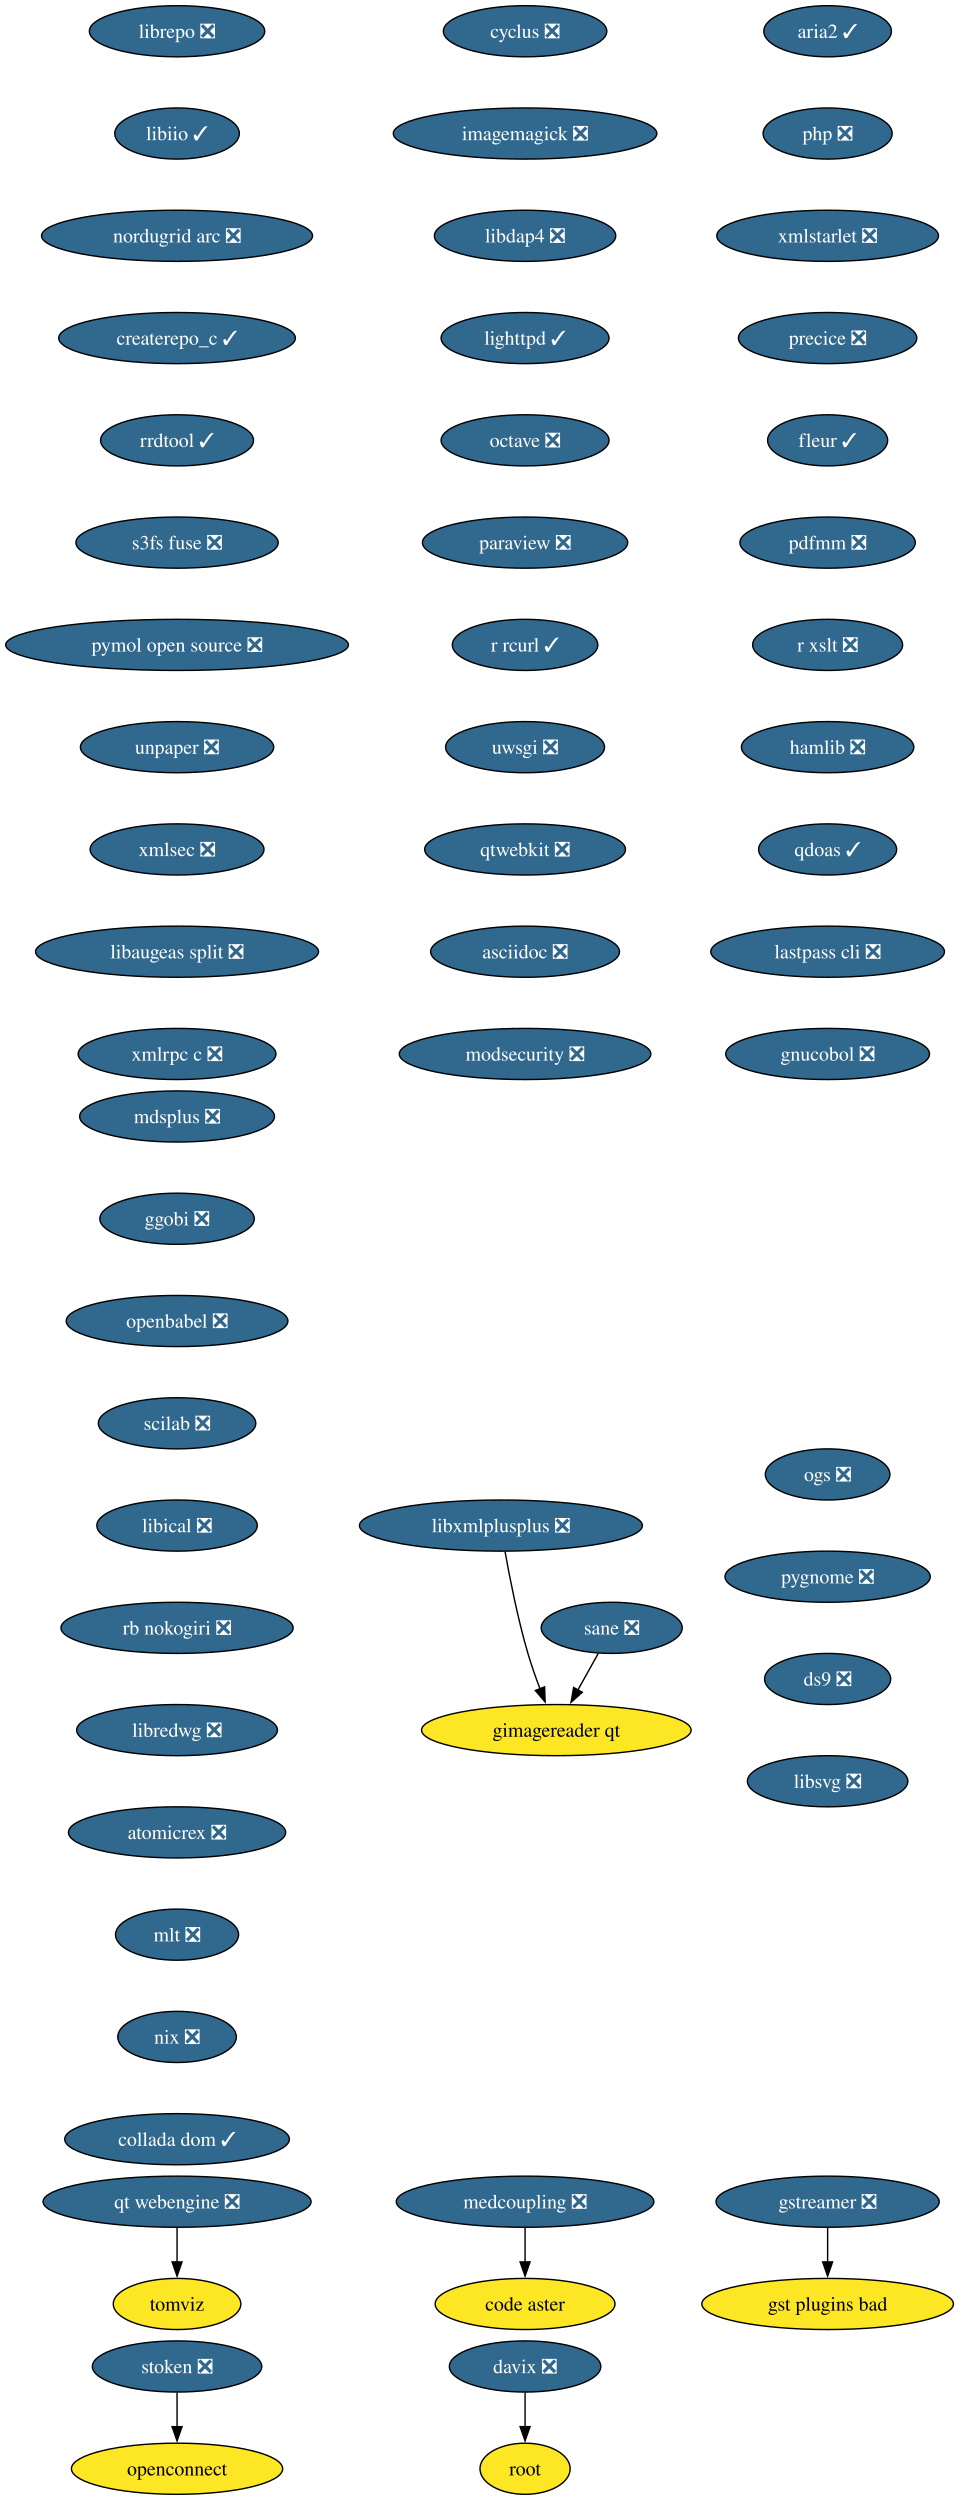
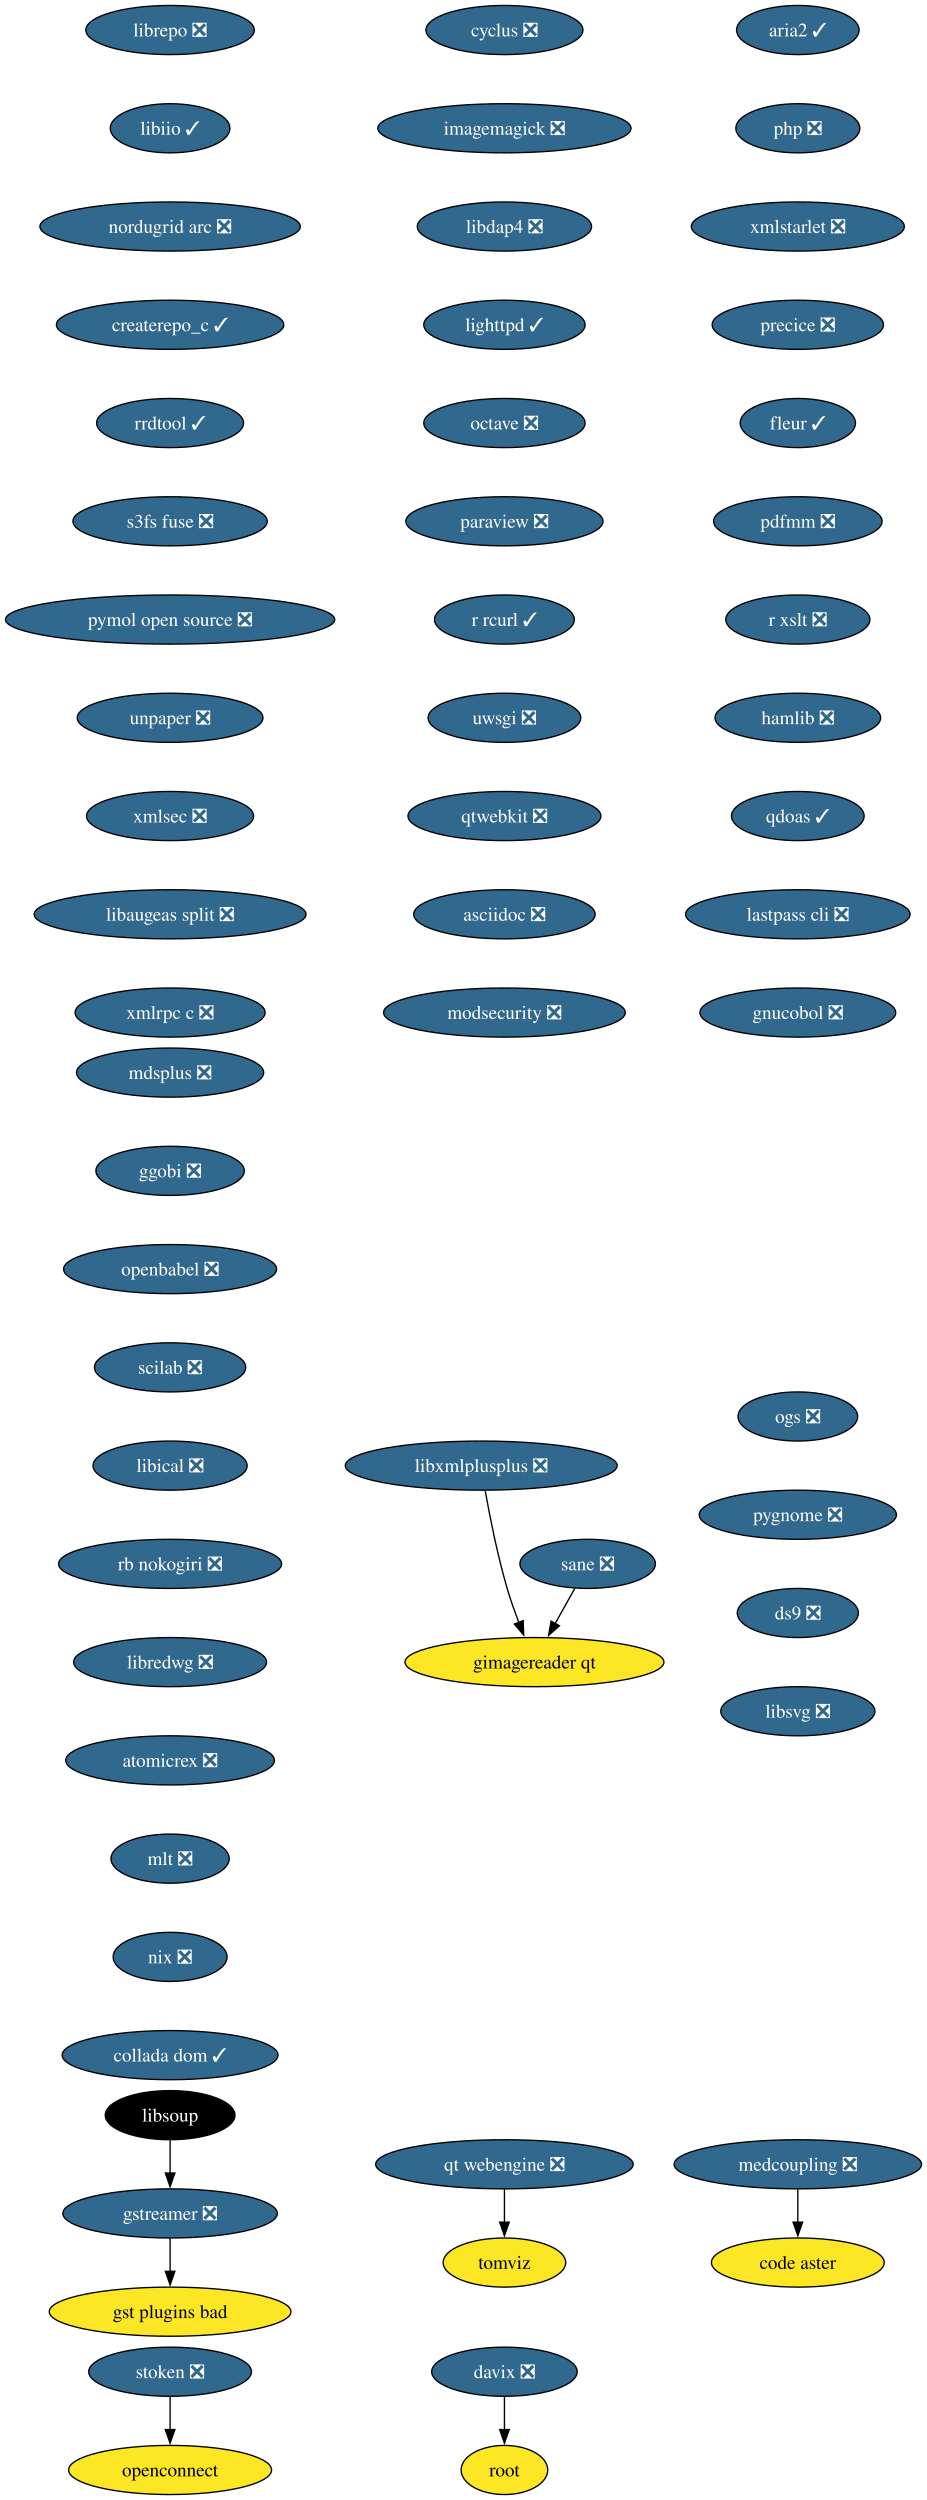
- <svg xmlns="http://www.w3.org/2000/svg" xmlns:xlink="http://www.w3.org/1999/xlink" width="675pt" height="1760pt" viewBox="0.00 0.00 675.00 1760.00">
-   <g id="graph0" class="graph" transform="scale(1 1) rotate(0) translate(4 1756)">
-     <polygon fill="white" stroke="none" points="-4,4 -4,-1756 671.22,-1756 671.22,4 -4,4" />
+ <svg xmlns="http://www.w3.org/2000/svg" xmlns:xlink="http://www.w3.org/1999/xlink" width="679pt" height="1832pt" viewBox="0.00 0.00 679.00 1832.00">
+   <g id="graph0" class="graph" transform="scale(1 1) rotate(0) translate(4 1828)">
+     <polygon fill="white" stroke="none" points="-4,4 -4,-1828 675.32,-1828 675.32,4 -4,4" />
    <g id="node1" class="node">
      <g id="a_node1">
        <a xlink:href="https://github.com/conda-forge/cyclus-feedstock/pull/109" xlink:title="cyclus ❎">
-           <ellipse fill="#31688e" stroke="black" cx="365.65" cy="-1734" rx="57.52" ry="18" />
-           <text xml:space="preserve" text-anchor="middle" x="365.65" y="-1729.33" font-family="Times,serif" font-size="14.00" fill="white">cyclus ❎</text>
+           <ellipse fill="#31688e" stroke="black" cx="365.65" cy="-1806" rx="57.52" ry="18" />
+           <text xml:space="preserve" text-anchor="middle" x="365.65" y="-1801.33" font-family="Times,serif" font-size="14.00" fill="white">cyclus ❎</text>
        </a>
      </g>
    </g>
    <g id="node2" class="node">
      <g id="a_node2">
        <a xlink:href="https://github.com/conda-forge/imagemagick-feedstock/pull/351" xlink:title="imagemagick ❎">
-           <ellipse fill="#31688e" stroke="black" cx="365.65" cy="-1662" rx="92.77" ry="18" />
-           <text xml:space="preserve" text-anchor="middle" x="365.65" y="-1657.33" font-family="Times,serif" font-size="14.00" fill="white">imagemagick ❎</text>
+           <ellipse fill="#31688e" stroke="black" cx="365.65" cy="-1734" rx="92.77" ry="18" />
+           <text xml:space="preserve" text-anchor="middle" x="365.65" y="-1729.33" font-family="Times,serif" font-size="14.00" fill="white">imagemagick ❎</text>
        </a>
      </g>
    </g>
    <g id="node5" class="node">
      <g id="a_node5">
        <a xlink:href="https://github.com/conda-forge/libdap4-feedstock/pull/47" xlink:title="libdap4 ❎">
-           <ellipse fill="#31688e" stroke="black" cx="365.65" cy="-1590" rx="63.84" ry="18" />
-           <text xml:space="preserve" text-anchor="middle" x="365.65" y="-1585.33" font-family="Times,serif" font-size="14.00" fill="white">libdap4 ❎</text>
+           <ellipse fill="#31688e" stroke="black" cx="365.65" cy="-1662" rx="63.84" ry="18" />
+           <text xml:space="preserve" text-anchor="middle" x="365.65" y="-1657.33" font-family="Times,serif" font-size="14.00" fill="white">libdap4 ❎</text>
        </a>
      </g>
    </g>
    <g id="node3" class="node">
      <g id="a_node3">
        <a xlink:href="https://github.com/conda-forge/gstreamer-feedstock/pull/160" xlink:title="gstreamer ❎">
-           <ellipse fill="#31688e" stroke="black" cx="578.65" cy="-206" rx="78.57" ry="18" />
-           <text xml:space="preserve" text-anchor="middle" x="578.65" y="-201.33" font-family="Times,serif" font-size="14.00" fill="white">gstreamer ❎</text>
+           <ellipse fill="#31688e" stroke="black" cx="120.65" cy="-206" rx="78.57" ry="18" />
+           <text xml:space="preserve" text-anchor="middle" x="120.65" y="-201.33" font-family="Times,serif" font-size="14.00" fill="white">gstreamer ❎</text>
        </a>
      </g>
    </g>
    <g id="node4" class="node">
      <g id="a_node4">
        <a xlink:href="https://github.com/conda-forge/gst-plugins-bad-feedstock" xlink:title="gst plugins bad">
-           <ellipse fill="#fde725" stroke="black" cx="578.65" cy="-134" rx="88.56" ry="18" />
-           <text xml:space="preserve" text-anchor="middle" x="578.65" y="-129.32" font-family="Times,serif" font-size="14.00">gst plugins bad</text>
+           <ellipse fill="#fde725" stroke="black" cx="120.65" cy="-134" rx="88.56" ry="18" />
+           <text xml:space="preserve" text-anchor="middle" x="120.65" y="-129.32" font-family="Times,serif" font-size="14.00">gst plugins bad</text>
        </a>
      </g>
    </g>
    <g id="edge2" class="edge">
-       <path fill="none" stroke="black" d="M578.65,-187.7C578.65,-180.41 578.65,-171.73 578.65,-163.54" />
-       <polygon fill="black" stroke="black" points="582.15,-163.62 578.65,-153.62 575.15,-163.62 582.15,-163.62" />
+       <path fill="none" stroke="black" d="M120.65,-187.7C120.65,-180.41 120.65,-171.73 120.65,-163.54" />
+       <polygon fill="black" stroke="black" points="124.15,-163.62 120.65,-153.62 117.15,-163.62 124.15,-163.62" />
    </g>
    <g id="node6" class="node">
      <g id="a_node6">
        <a xlink:href="https://github.com/conda-forge/lighttpd-feedstock/pull/47" xlink:title="lighttpd ✓">
-           <ellipse fill="#31688e" stroke="black" cx="365.65" cy="-1518" rx="59.1" ry="18" />
-           <text xml:space="preserve" text-anchor="middle" x="365.65" y="-1513.33" font-family="Times,serif" font-size="14.00" fill="white">lighttpd ✓</text>
+           <ellipse fill="#31688e" stroke="black" cx="365.65" cy="-1590" rx="59.1" ry="18" />
+           <text xml:space="preserve" text-anchor="middle" x="365.65" y="-1585.33" font-family="Times,serif" font-size="14.00" fill="white">lighttpd ✓</text>
        </a>
      </g>
    </g>
    <g id="node7" class="node">
      <g id="a_node7">
        <a xlink:href="https://github.com/conda-forge/octave-feedstock/pull/145" xlink:title="octave ❎">
-           <ellipse fill="#31688e" stroke="black" cx="365.65" cy="-1446" rx="59.1" ry="18" />
-           <text xml:space="preserve" text-anchor="middle" x="365.65" y="-1441.33" font-family="Times,serif" font-size="14.00" fill="white">octave ❎</text>
+           <ellipse fill="#31688e" stroke="black" cx="365.65" cy="-1518" rx="59.1" ry="18" />
+           <text xml:space="preserve" text-anchor="middle" x="365.65" y="-1513.33" font-family="Times,serif" font-size="14.00" fill="white">octave ❎</text>
        </a>
      </g>
    </g>
    <g id="node8" class="node">
      <g id="a_node8">
        <a xlink:href="https://github.com/conda-forge/paraview-feedstock/pull/306" xlink:title="paraview ❎">
-           <ellipse fill="#31688e" stroke="black" cx="365.65" cy="-1374" rx="72.25" ry="18" />
-           <text xml:space="preserve" text-anchor="middle" x="365.65" y="-1369.33" font-family="Times,serif" font-size="14.00" fill="white">paraview ❎</text>
+           <ellipse fill="#31688e" stroke="black" cx="365.65" cy="-1446" rx="72.25" ry="18" />
+           <text xml:space="preserve" text-anchor="middle" x="365.65" y="-1441.33" font-family="Times,serif" font-size="14.00" fill="white">paraview ❎</text>
        </a>
      </g>
    </g>
    <g id="node9" class="node">
      <g id="a_node9">
        <a xlink:href="https://github.com/conda-forge/r-rcurl-feedstock/pull/36" xlink:title="r rcurl ✓">
-           <ellipse fill="#31688e" stroke="black" cx="365.65" cy="-1302" rx="51.21" ry="18" />
-           <text xml:space="preserve" text-anchor="middle" x="365.65" y="-1297.33" font-family="Times,serif" font-size="14.00" fill="white">r rcurl ✓</text>
+           <ellipse fill="#31688e" stroke="black" cx="365.65" cy="-1374" rx="51.21" ry="18" />
+           <text xml:space="preserve" text-anchor="middle" x="365.65" y="-1369.33" font-family="Times,serif" font-size="14.00" fill="white">r rcurl ✓</text>
        </a>
      </g>
    </g>
    <g id="node10" class="node">
      <g id="a_node10">
        <a xlink:href="https://github.com/conda-forge/uwsgi-feedstock/pull/101" xlink:title="uwsgi ❎">
-           <ellipse fill="#31688e" stroke="black" cx="365.65" cy="-1230" rx="55.94" ry="18" />
-           <text xml:space="preserve" text-anchor="middle" x="365.65" y="-1225.33" font-family="Times,serif" font-size="14.00" fill="white">uwsgi ❎</text>
+           <ellipse fill="#31688e" stroke="black" cx="365.65" cy="-1302" rx="55.94" ry="18" />
+           <text xml:space="preserve" text-anchor="middle" x="365.65" y="-1297.33" font-family="Times,serif" font-size="14.00" fill="white">uwsgi ❎</text>
        </a>
      </g>
    </g>
    <g id="node11" class="node">
      <g id="a_node11">
        <a xlink:href="https://github.com/conda-forge/qtwebkit-feedstock/pull/40" xlink:title="qtwebkit ❎">
-           <ellipse fill="#31688e" stroke="black" cx="365.65" cy="-1158" rx="70.68" ry="18" />
-           <text xml:space="preserve" text-anchor="middle" x="365.65" y="-1153.33" font-family="Times,serif" font-size="14.00" fill="white">qtwebkit ❎</text>
+           <ellipse fill="#31688e" stroke="black" cx="365.65" cy="-1230" rx="70.68" ry="18" />
+           <text xml:space="preserve" text-anchor="middle" x="365.65" y="-1225.33" font-family="Times,serif" font-size="14.00" fill="white">qtwebkit ❎</text>
        </a>
      </g>
    </g>
    <g id="node12" class="node">
      <g id="a_node12">
        <a xlink:href="https://github.com/conda-forge/asciidoc-feedstock/pull/27" xlink:title="asciidoc ❎">
-           <ellipse fill="#31688e" stroke="black" cx="365.65" cy="-1086" rx="66.47" ry="18" />
-           <text xml:space="preserve" text-anchor="middle" x="365.65" y="-1081.33" font-family="Times,serif" font-size="14.00" fill="white">asciidoc ❎</text>
+           <ellipse fill="#31688e" stroke="black" cx="365.65" cy="-1158" rx="66.47" ry="18" />
+           <text xml:space="preserve" text-anchor="middle" x="365.65" y="-1153.33" font-family="Times,serif" font-size="14.00" fill="white">asciidoc ❎</text>
        </a>
      </g>
    </g>
    <g id="node13" class="node">
      <g id="a_node13">
        <a xlink:href="https://github.com/conda-forge/modsecurity-feedstock/pull/14" xlink:title="modsecurity ❎">
-           <ellipse fill="#31688e" stroke="black" cx="365.65" cy="-1014" rx="88.56" ry="18" />
-           <text xml:space="preserve" text-anchor="middle" x="365.65" y="-1009.33" font-family="Times,serif" font-size="14.00" fill="white">modsecurity ❎</text>
+           <ellipse fill="#31688e" stroke="black" cx="365.65" cy="-1086" rx="88.56" ry="18" />
+           <text xml:space="preserve" text-anchor="middle" x="365.65" y="-1081.33" font-family="Times,serif" font-size="14.00" fill="white">modsecurity ❎</text>
        </a>
      </g>
    </g>
    <g id="node14" class="node">
      <g id="a_node14">
        <a xlink:href="https://github.com/conda-forge/mdsplus-feedstock/pull/77" xlink:title="mdsplus ❎">
-           <ellipse fill="#31688e" stroke="black" cx="120.65" cy="-970" rx="68.57" ry="18" />
-           <text xml:space="preserve" text-anchor="middle" x="120.65" y="-965.33" font-family="Times,serif" font-size="14.00" fill="white">mdsplus ❎</text>
+           <ellipse fill="#31688e" stroke="black" cx="120.65" cy="-1042" rx="68.57" ry="18" />
+           <text xml:space="preserve" text-anchor="middle" x="120.65" y="-1037.33" font-family="Times,serif" font-size="14.00" fill="white">mdsplus ❎</text>
        </a>
      </g>
    </g>
    <g id="node15" class="node">
      <g id="a_node15">
        <a xlink:href="https://github.com/conda-forge/ggobi-feedstock/pull/5" xlink:title="ggobi ❎">
-           <ellipse fill="#31688e" stroke="black" cx="120.65" cy="-898" rx="54.36" ry="18" />
-           <text xml:space="preserve" text-anchor="middle" x="120.65" y="-893.33" font-family="Times,serif" font-size="14.00" fill="white">ggobi ❎</text>
+           <ellipse fill="#31688e" stroke="black" cx="120.65" cy="-970" rx="54.36" ry="18" />
+           <text xml:space="preserve" text-anchor="middle" x="120.65" y="-965.33" font-family="Times,serif" font-size="14.00" fill="white">ggobi ❎</text>
        </a>
      </g>
    </g>
    <g id="node18" class="node">
      <g id="a_node18">
        <a xlink:href="https://github.com/conda-forge/openbabel-feedstock/pull/54" xlink:title="openbabel ❎">
-           <ellipse fill="#31688e" stroke="black" cx="120.65" cy="-826" rx="78.04" ry="18" />
-           <text xml:space="preserve" text-anchor="middle" x="120.65" y="-821.33" font-family="Times,serif" font-size="14.00" fill="white">openbabel ❎</text>
+           <ellipse fill="#31688e" stroke="black" cx="120.65" cy="-898" rx="78.04" ry="18" />
+           <text xml:space="preserve" text-anchor="middle" x="120.65" y="-893.33" font-family="Times,serif" font-size="14.00" fill="white">openbabel ❎</text>
        </a>
      </g>
    </g>
    <g id="node16" class="node">
      <g id="a_node16">
        <a xlink:href="https://github.com/conda-forge/davix-feedstock/pull/47" xlink:title="davix ❎">
          <ellipse fill="#31688e" stroke="black" cx="365.65" cy="-90" rx="53.31" ry="18" />
          <text xml:space="preserve" text-anchor="middle" x="365.65" y="-85.33" font-family="Times,serif" font-size="14.00" fill="white">davix ❎</text>
        </a>
      </g>
    </g>
    <g id="node17" class="node">
      <g id="a_node17">
        <a xlink:href="https://github.com/conda-forge/root-feedstock" xlink:title="root">
          <ellipse fill="#fde725" stroke="black" cx="365.65" cy="-18" rx="31.74" ry="18" />
          <text xml:space="preserve" text-anchor="middle" x="365.65" y="-13.32" font-family="Times,serif" font-size="14.00">root</text>
        </a>
      </g>
    </g>
    <g id="edge13" class="edge">
      <path fill="none" stroke="black" d="M365.65,-71.7C365.65,-64.41 365.65,-55.73 365.65,-47.54" />
      <polygon fill="black" stroke="black" points="369.15,-47.62 365.65,-37.62 362.15,-47.62 369.15,-47.62" />
    </g>
    <g id="node19" class="node">
      <g id="a_node19">
        <a xlink:href="https://github.com/conda-forge/scilab-feedstock/pull/58" xlink:title="scilab ❎">
-           <ellipse fill="#31688e" stroke="black" cx="120.65" cy="-754" rx="55.42" ry="18" />
-           <text xml:space="preserve" text-anchor="middle" x="120.65" y="-749.33" font-family="Times,serif" font-size="14.00" fill="white">scilab ❎</text>
+           <ellipse fill="#31688e" stroke="black" cx="120.65" cy="-826" rx="55.42" ry="18" />
+           <text xml:space="preserve" text-anchor="middle" x="120.65" y="-821.33" font-family="Times,serif" font-size="14.00" fill="white">scilab ❎</text>
        </a>
      </g>
    </g>
    <g id="node20" class="node">
      <g id="a_node20">
        <a xlink:href="https://github.com/conda-forge/libical-feedstock/pull/29" xlink:title="libical ❎">
-           <ellipse fill="#31688e" stroke="black" cx="120.65" cy="-682" rx="56.47" ry="18" />
-           <text xml:space="preserve" text-anchor="middle" x="120.65" y="-677.33" font-family="Times,serif" font-size="14.00" fill="white">libical ❎</text>
+           <ellipse fill="#31688e" stroke="black" cx="120.65" cy="-754" rx="56.47" ry="18" />
+           <text xml:space="preserve" text-anchor="middle" x="120.65" y="-749.33" font-family="Times,serif" font-size="14.00" fill="white">libical ❎</text>
        </a>
      </g>
    </g>
    <g id="node21" class="node">
      <g id="a_node21">
        <a xlink:href="https://github.com/conda-forge/rb-nokogiri-feedstock/pull/16" xlink:title="rb nokogiri ❎">
-           <ellipse fill="#31688e" stroke="black" cx="120.65" cy="-610" rx="81.72" ry="18" />
-           <text xml:space="preserve" text-anchor="middle" x="120.65" y="-605.33" font-family="Times,serif" font-size="14.00" fill="white">rb nokogiri ❎</text>
+           <ellipse fill="#31688e" stroke="black" cx="120.65" cy="-682" rx="81.72" ry="18" />
+           <text xml:space="preserve" text-anchor="middle" x="120.65" y="-677.33" font-family="Times,serif" font-size="14.00" fill="white">rb nokogiri ❎</text>
        </a>
      </g>
    </g>
    <g id="node22" class="node">
      <g id="a_node22">
        <a xlink:href="https://github.com/conda-forge/libredwg-feedstock/pull/93" xlink:title="libredwg ❎">
-           <ellipse fill="#31688e" stroke="black" cx="120.65" cy="-538" rx="70.68" ry="18" />
-           <text xml:space="preserve" text-anchor="middle" x="120.65" y="-533.33" font-family="Times,serif" font-size="14.00" fill="white">libredwg ❎</text>
+           <ellipse fill="#31688e" stroke="black" cx="120.65" cy="-610" rx="70.68" ry="18" />
+           <text xml:space="preserve" text-anchor="middle" x="120.65" y="-605.33" font-family="Times,serif" font-size="14.00" fill="white">libredwg ❎</text>
        </a>
      </g>
    </g>
    <g id="node23" class="node">
      <g id="a_node23">
        <a xlink:href="https://github.com/conda-forge/atomicrex-feedstock/pull/42" xlink:title="atomicrex ❎">
-           <ellipse fill="#31688e" stroke="black" cx="120.65" cy="-466" rx="76.46" ry="18" />
-           <text xml:space="preserve" text-anchor="middle" x="120.65" y="-461.32" font-family="Times,serif" font-size="14.00" fill="white">atomicrex ❎</text>
+           <ellipse fill="#31688e" stroke="black" cx="120.65" cy="-538" rx="76.46" ry="18" />
+           <text xml:space="preserve" text-anchor="middle" x="120.65" y="-533.33" font-family="Times,serif" font-size="14.00" fill="white">atomicrex ❎</text>
        </a>
      </g>
    </g>
    <g id="node24" class="node">
      <g id="a_node24">
        <a xlink:href="https://github.com/conda-forge/mlt-feedstock/pull/30" xlink:title="mlt ❎">
-           <ellipse fill="#31688e" stroke="black" cx="120.65" cy="-394" rx="43.32" ry="18" />
-           <text xml:space="preserve" text-anchor="middle" x="120.65" y="-389.32" font-family="Times,serif" font-size="14.00" fill="white">mlt ❎</text>
+           <ellipse fill="#31688e" stroke="black" cx="120.65" cy="-466" rx="43.32" ry="18" />
+           <text xml:space="preserve" text-anchor="middle" x="120.65" y="-461.32" font-family="Times,serif" font-size="14.00" fill="white">mlt ❎</text>
        </a>
      </g>
    </g>
    <g id="node25" class="node">
      <g id="a_node25">
        <a xlink:href="https://github.com/conda-forge/nix-feedstock/pull/32" xlink:title="nix ❎">
-           <ellipse fill="#31688e" stroke="black" cx="120.65" cy="-322" rx="41.74" ry="18" />
-           <text xml:space="preserve" text-anchor="middle" x="120.65" y="-317.32" font-family="Times,serif" font-size="14.00" fill="white">nix ❎</text>
+           <ellipse fill="#31688e" stroke="black" cx="120.65" cy="-394" rx="41.74" ry="18" />
+           <text xml:space="preserve" text-anchor="middle" x="120.65" y="-389.32" font-family="Times,serif" font-size="14.00" fill="white">nix ❎</text>
        </a>
      </g>
    </g>
    <g id="node26" class="node">
      <g id="a_node26">
        <a xlink:href="https://github.com/conda-forge/collada-dom-feedstock/pull/19" xlink:title="collada dom ✓">
-           <ellipse fill="#31688e" stroke="black" cx="120.65" cy="-250" rx="79.09" ry="18" />
-           <text xml:space="preserve" text-anchor="middle" x="120.65" y="-245.32" font-family="Times,serif" font-size="14.00" fill="white">collada dom ✓</text>
+           <ellipse fill="#31688e" stroke="black" cx="120.65" cy="-322" rx="79.09" ry="18" />
+           <text xml:space="preserve" text-anchor="middle" x="120.65" y="-317.32" font-family="Times,serif" font-size="14.00" fill="white">collada dom ✓</text>
        </a>
      </g>
    </g>
    <g id="node27" class="node">
      <g id="a_node27">
        <a xlink:href="https://github.com/conda-forge/librepo-feedstock/pull/38" xlink:title="librepo ❎">
-           <ellipse fill="#31688e" stroke="black" cx="120.65" cy="-1734" rx="61.73" ry="18" />
-           <text xml:space="preserve" text-anchor="middle" x="120.65" y="-1729.33" font-family="Times,serif" font-size="14.00" fill="white">librepo ❎</text>
+           <ellipse fill="#31688e" stroke="black" cx="120.65" cy="-1806" rx="61.73" ry="18" />
+           <text xml:space="preserve" text-anchor="middle" x="120.65" y="-1801.33" font-family="Times,serif" font-size="14.00" fill="white">librepo ❎</text>
        </a>
      </g>
    </g>
    <g id="node28" class="node">
      <g id="a_node28">
        <a xlink:href="https://github.com/conda-forge/libiio-feedstock/pull/23" xlink:title="libiio ✓">
-           <ellipse fill="#31688e" stroke="black" cx="120.65" cy="-1662" rx="43.84" ry="18" />
-           <text xml:space="preserve" text-anchor="middle" x="120.65" y="-1657.33" font-family="Times,serif" font-size="14.00" fill="white">libiio ✓</text>
+           <ellipse fill="#31688e" stroke="black" cx="120.65" cy="-1734" rx="43.84" ry="18" />
+           <text xml:space="preserve" text-anchor="middle" x="120.65" y="-1729.33" font-family="Times,serif" font-size="14.00" fill="white">libiio ✓</text>
        </a>
      </g>
    </g>
    <g id="node31" class="node">
      <g id="a_node31">
        <a xlink:href="https://github.com/conda-forge/nordugrid-arc-feedstock/pull/65" xlink:title="nordugrid arc ❎">
-           <ellipse fill="#31688e" stroke="black" cx="120.65" cy="-1590" rx="95.4" ry="18" />
-           <text xml:space="preserve" text-anchor="middle" x="120.65" y="-1585.33" font-family="Times,serif" font-size="14.00" fill="white">nordugrid arc ❎</text>
+           <ellipse fill="#31688e" stroke="black" cx="120.65" cy="-1662" rx="95.4" ry="18" />
+           <text xml:space="preserve" text-anchor="middle" x="120.65" y="-1657.33" font-family="Times,serif" font-size="14.00" fill="white">nordugrid arc ❎</text>
        </a>
      </g>
    </g>
    <g id="node29" class="node">
      <g id="a_node29">
        <a xlink:href="https://github.com/conda-forge/openconnect-feedstock" xlink:title="openconnect">
          <ellipse fill="#fde725" stroke="black" cx="120.65" cy="-18" rx="74.36" ry="18" />
          <text xml:space="preserve" text-anchor="middle" x="120.65" y="-13.32" font-family="Times,serif" font-size="14.00">openconnect</text>
        </a>
      </g>
    </g>
    <g id="node30" class="node">
      <g id="a_node30">
        <a xlink:href="https://github.com/conda-forge/stoken-feedstock/pull/16" xlink:title="stoken ❎">
          <ellipse fill="#31688e" stroke="black" cx="120.65" cy="-90" rx="59.63" ry="18" />
          <text xml:space="preserve" text-anchor="middle" x="120.65" y="-85.33" font-family="Times,serif" font-size="14.00" fill="white">stoken ❎</text>
        </a>
      </g>
    </g>
    <g id="edge24" class="edge">
      <path fill="none" stroke="black" d="M120.65,-71.7C120.65,-64.41 120.65,-55.73 120.65,-47.54" />
      <polygon fill="black" stroke="black" points="124.15,-47.62 120.65,-37.62 117.15,-47.62 124.15,-47.62" />
    </g>
    <g id="node32" class="node">
      <g id="a_node32">
        <a xlink:href="https://github.com/conda-forge/createrepo_c-feedstock/pull/46" xlink:title="createrepo_c ✓">
-           <ellipse fill="#31688e" stroke="black" cx="120.65" cy="-1518" rx="83.3" ry="18" />
-           <text xml:space="preserve" text-anchor="middle" x="120.65" y="-1513.33" font-family="Times,serif" font-size="14.00" fill="white">createrepo_c ✓</text>
+           <ellipse fill="#31688e" stroke="black" cx="120.65" cy="-1590" rx="83.3" ry="18" />
+           <text xml:space="preserve" text-anchor="middle" x="120.65" y="-1585.33" font-family="Times,serif" font-size="14.00" fill="white">createrepo_c ✓</text>
        </a>
      </g>
    </g>
    <g id="node33" class="node">
      <g id="a_node33">
        <a xlink:href="https://github.com/conda-forge/rrdtool-feedstock/pull/17" xlink:title="rrdtool ✓">
-           <ellipse fill="#31688e" stroke="black" cx="120.65" cy="-1446" rx="53.84" ry="18" />
-           <text xml:space="preserve" text-anchor="middle" x="120.65" y="-1441.33" font-family="Times,serif" font-size="14.00" fill="white">rrdtool ✓</text>
+           <ellipse fill="#31688e" stroke="black" cx="120.65" cy="-1518" rx="53.84" ry="18" />
+           <text xml:space="preserve" text-anchor="middle" x="120.65" y="-1513.33" font-family="Times,serif" font-size="14.00" fill="white">rrdtool ✓</text>
+         </a>
+       </g>
+     </g>
+     <g id="node35" class="node">
+       <g id="a_node35">
+         <a xlink:href="https://github.com/conda-forge/s3fs-fuse-feedstock/pull/17" xlink:title="s3fs fuse ❎">
+           <ellipse fill="#31688e" stroke="black" cx="120.65" cy="-1446" rx="71.2" ry="18" />
+           <text xml:space="preserve" text-anchor="middle" x="120.65" y="-1441.33" font-family="Times,serif" font-size="14.00" fill="white">s3fs fuse ❎</text>
        </a>
      </g>
    </g>
    <g id="node34" class="node">
      <g id="a_node34">
-         <a xlink:href="https://github.com/conda-forge/s3fs-fuse-feedstock/pull/17" xlink:title="s3fs fuse ❎">
-           <ellipse fill="#31688e" stroke="black" cx="120.65" cy="-1374" rx="71.2" ry="18" />
-           <text xml:space="preserve" text-anchor="middle" x="120.65" y="-1369.33" font-family="Times,serif" font-size="14.00" fill="white">s3fs fuse ❎</text>
-         </a>
-       </g>
-     </g>
-     <g id="node35" class="node">
-       <g id="a_node35">
-         <a xlink:href="https://github.com/conda-forge/pymol-open-source-feedstock/pull/37" xlink:title="pymol open source ❎">
-           <ellipse fill="#31688e" stroke="black" cx="120.65" cy="-1302" rx="120.65" ry="18" />
-           <text xml:space="preserve" text-anchor="middle" x="120.65" y="-1297.33" font-family="Times,serif" font-size="14.00" fill="white">pymol open source ❎</text>
-         </a>
-       </g>
+         <a xlink:href="https://github.com/conda-forge/libsoup-feedstock" xlink:title="libsoup">
+           <ellipse fill="#000000" stroke="black" cx="120.65" cy="-278" rx="47.53" ry="18" />
+           <text xml:space="preserve" text-anchor="middle" x="120.65" y="-273.32" font-family="Times,serif" font-size="14.00" fill="white">libsoup</text>
+         </a>
+       </g>
+     </g>
+     <g id="edge28" class="edge">
+       <path fill="none" stroke="black" d="M120.65,-259.7C120.65,-252.41 120.65,-243.73 120.65,-235.54" />
+       <polygon fill="black" stroke="black" points="124.15,-235.62 120.65,-225.62 117.15,-235.62 124.15,-235.62" />
    </g>
    <g id="node36" class="node">
      <g id="a_node36">
+         <a xlink:href="https://github.com/conda-forge/pymol-open-source-feedstock/pull/37" xlink:title="pymol open source ❎">
+           <ellipse fill="#31688e" stroke="black" cx="120.65" cy="-1374" rx="120.65" ry="18" />
+           <text xml:space="preserve" text-anchor="middle" x="120.65" y="-1369.33" font-family="Times,serif" font-size="14.00" fill="white">pymol open source ❎</text>
+         </a>
+       </g>
+     </g>
+     <g id="node37" class="node">
+       <g id="a_node37">
        <a xlink:href="https://github.com/conda-forge/unpaper-feedstock/pull/10" xlink:title="unpaper ❎">
-           <ellipse fill="#31688e" stroke="black" cx="120.65" cy="-1230" rx="68.04" ry="18" />
-           <text xml:space="preserve" text-anchor="middle" x="120.65" y="-1225.33" font-family="Times,serif" font-size="14.00" fill="white">unpaper ❎</text>
+           <ellipse fill="#31688e" stroke="black" cx="120.65" cy="-1302" rx="68.04" ry="18" />
+           <text xml:space="preserve" text-anchor="middle" x="120.65" y="-1297.33" font-family="Times,serif" font-size="14.00" fill="white">unpaper ❎</text>
+         </a>
+       </g>
+     </g>
+     <g id="node39" class="node">
+       <g id="a_node39">
+         <a xlink:href="https://github.com/conda-forge/xmlsec-feedstock/pull/26" xlink:title="xmlsec ❎">
+           <ellipse fill="#31688e" stroke="black" cx="120.65" cy="-1230" rx="61.2" ry="18" />
+           <text xml:space="preserve" text-anchor="middle" x="120.65" y="-1225.33" font-family="Times,serif" font-size="14.00" fill="white">xmlsec ❎</text>
        </a>
      </g>
    </g>
    <g id="node38" class="node">
      <g id="a_node38">
-         <a xlink:href="https://github.com/conda-forge/xmlsec-feedstock/pull/26" xlink:title="xmlsec ❎">
-           <ellipse fill="#31688e" stroke="black" cx="120.65" cy="-1158" rx="61.2" ry="18" />
-           <text xml:space="preserve" text-anchor="middle" x="120.65" y="-1153.33" font-family="Times,serif" font-size="14.00" fill="white">xmlsec ❎</text>
-         </a>
-       </g>
-     </g>
-     <g id="node37" class="node">
-       <g id="a_node37">
        <a xlink:href="https://github.com/conda-forge/tomviz-feedstock" xlink:title="tomviz">
-           <ellipse fill="#fde725" stroke="black" cx="120.65" cy="-134" rx="44.9" ry="18" />
-           <text xml:space="preserve" text-anchor="middle" x="120.65" y="-129.32" font-family="Times,serif" font-size="14.00">tomviz</text>
-         </a>
-       </g>
-     </g>
-     <g id="node39" class="node">
-       <g id="a_node39">
-         <a xlink:href="https://github.com/conda-forge/libaugeas-split-feedstock/pull/4" xlink:title="libaugeas split ❎">
-           <ellipse fill="#31688e" stroke="black" cx="120.65" cy="-1086" rx="99.61" ry="18" />
-           <text xml:space="preserve" text-anchor="middle" x="120.65" y="-1081.33" font-family="Times,serif" font-size="14.00" fill="white">libaugeas split ❎</text>
+           <ellipse fill="#fde725" stroke="black" cx="365.65" cy="-170" rx="44.9" ry="18" />
+           <text xml:space="preserve" text-anchor="middle" x="365.65" y="-165.32" font-family="Times,serif" font-size="14.00">tomviz</text>
        </a>
      </g>
    </g>
    <g id="node40" class="node">
      <g id="a_node40">
-         <a xlink:href="https://github.com/conda-forge/xmlrpc-c-feedstock/pull/5" xlink:title="xmlrpc c ❎">
-           <ellipse fill="#31688e" stroke="black" cx="120.65" cy="-1014" rx="69.62" ry="18" />
-           <text xml:space="preserve" text-anchor="middle" x="120.65" y="-1009.33" font-family="Times,serif" font-size="14.00" fill="white">xmlrpc c ❎</text>
+         <a xlink:href="https://github.com/conda-forge/libaugeas-split-feedstock/pull/4" xlink:title="libaugeas split ❎">
+           <ellipse fill="#31688e" stroke="black" cx="120.65" cy="-1158" rx="99.61" ry="18" />
+           <text xml:space="preserve" text-anchor="middle" x="120.65" y="-1153.33" font-family="Times,serif" font-size="14.00" fill="white">libaugeas split ❎</text>
        </a>
      </g>
    </g>
    <g id="node41" class="node">
      <g id="a_node41">
-         <a xlink:href="https://github.com/conda-forge/aria2-feedstock/pull/13" xlink:title="aria2 ✓">
-           <ellipse fill="#31688e" stroke="black" cx="578.65" cy="-1734" rx="44.9" ry="18" />
-           <text xml:space="preserve" text-anchor="middle" x="578.65" y="-1729.33" font-family="Times,serif" font-size="14.00" fill="white">aria2 ✓</text>
+         <a xlink:href="https://github.com/conda-forge/xmlrpc-c-feedstock/pull/5" xlink:title="xmlrpc c ❎">
+           <ellipse fill="#31688e" stroke="black" cx="120.65" cy="-1086" rx="69.62" ry="18" />
+           <text xml:space="preserve" text-anchor="middle" x="120.65" y="-1081.33" font-family="Times,serif" font-size="14.00" fill="white">xmlrpc c ❎</text>
        </a>
      </g>
    </g>
    <g id="node42" class="node">
      <g id="a_node42">
-         <a xlink:href="https://github.com/conda-forge/php-feedstock/pull/113" xlink:title="php ❎">
-           <ellipse fill="#31688e" stroke="black" cx="578.65" cy="-1662" rx="45.42" ry="18" />
-           <text xml:space="preserve" text-anchor="middle" x="578.65" y="-1657.33" font-family="Times,serif" font-size="14.00" fill="white">php ❎</text>
+         <a xlink:href="https://github.com/conda-forge/aria2-feedstock/pull/13" xlink:title="aria2 ✓">
+           <ellipse fill="#31688e" stroke="black" cx="580.65" cy="-1806" rx="44.9" ry="18" />
+           <text xml:space="preserve" text-anchor="middle" x="580.65" y="-1801.33" font-family="Times,serif" font-size="14.00" fill="white">aria2 ✓</text>
        </a>
      </g>
    </g>
    <g id="node43" class="node">
      <g id="a_node43">
+         <a xlink:href="https://github.com/conda-forge/php-feedstock/pull/113" xlink:title="php ❎">
+           <ellipse fill="#31688e" stroke="black" cx="580.65" cy="-1734" rx="45.42" ry="18" />
+           <text xml:space="preserve" text-anchor="middle" x="580.65" y="-1729.33" font-family="Times,serif" font-size="14.00" fill="white">php ❎</text>
+         </a>
+       </g>
+     </g>
+     <g id="node44" class="node">
+       <g id="a_node44">
        <a xlink:href="https://github.com/conda-forge/xmlstarlet-feedstock/pull/6" xlink:title="xmlstarlet ❎">
-           <ellipse fill="#31688e" stroke="black" cx="578.65" cy="-1590" rx="78.04" ry="18" />
-           <text xml:space="preserve" text-anchor="middle" x="578.65" y="-1585.33" font-family="Times,serif" font-size="14.00" fill="white">xmlstarlet ❎</text>
+           <ellipse fill="#31688e" stroke="black" cx="580.65" cy="-1662" rx="78.04" ry="18" />
+           <text xml:space="preserve" text-anchor="middle" x="580.65" y="-1657.33" font-family="Times,serif" font-size="14.00" fill="white">xmlstarlet ❎</text>
+         </a>
+       </g>
+     </g>
+     <g id="node47" class="node">
+       <g id="a_node47">
+         <a xlink:href="https://github.com/conda-forge/precice-feedstock/pull/48" xlink:title="precice ❎">
+           <ellipse fill="#31688e" stroke="black" cx="580.65" cy="-1590" rx="62.78" ry="18" />
+           <text xml:space="preserve" text-anchor="middle" x="580.65" y="-1585.33" font-family="Times,serif" font-size="14.00" fill="white">precice ❎</text>
+         </a>
+       </g>
+     </g>
+     <g id="node45" class="node">
+       <g id="a_node45">
+         <a xlink:href="https://github.com/conda-forge/sane-feedstock/pull/36" xlink:title="sane ❎">
+           <ellipse fill="#31688e" stroke="black" cx="426.65" cy="-682" rx="49.63" ry="18" />
+           <text xml:space="preserve" text-anchor="middle" x="426.65" y="-677.33" font-family="Times,serif" font-size="14.00" fill="white">sane ❎</text>
        </a>
      </g>
    </g>
    <g id="node46" class="node">
      <g id="a_node46">
-         <a xlink:href="https://github.com/conda-forge/precice-feedstock/pull/48" xlink:title="precice ❎">
-           <ellipse fill="#31688e" stroke="black" cx="578.65" cy="-1518" rx="62.78" ry="18" />
-           <text xml:space="preserve" text-anchor="middle" x="578.65" y="-1513.33" font-family="Times,serif" font-size="14.00" fill="white">precice ❎</text>
-         </a>
-       </g>
-     </g>
-     <g id="node44" class="node">
-       <g id="a_node44">
-         <a xlink:href="https://github.com/conda-forge/sane-feedstock/pull/36" xlink:title="sane ❎">
-           <ellipse fill="#31688e" stroke="black" cx="426.65" cy="-610" rx="49.63" ry="18" />
-           <text xml:space="preserve" text-anchor="middle" x="426.65" y="-605.33" font-family="Times,serif" font-size="14.00" fill="white">sane ❎</text>
-         </a>
-       </g>
-     </g>
-     <g id="node45" class="node">
-       <g id="a_node45">
        <a xlink:href="https://github.com/conda-forge/gimagereader-qt-feedstock" xlink:title="gimagereader qt">
-           <ellipse fill="#fde725" stroke="black" cx="387.65" cy="-538" rx="94.88" ry="18" />
-           <text xml:space="preserve" text-anchor="middle" x="387.65" y="-533.33" font-family="Times,serif" font-size="14.00">gimagereader qt</text>
-         </a>
-       </g>
-     </g>
-     <g id="edge36" class="edge">
-       <path fill="none" stroke="black" d="M417.21,-592.05C412.87,-584.26 407.61,-574.82 402.74,-566.08" />
-       <polygon fill="black" stroke="black" points="405.94,-564.63 398.02,-557.6 399.83,-568.04 405.94,-564.63" />
+           <ellipse fill="#fde725" stroke="black" cx="387.65" cy="-610" rx="94.88" ry="18" />
+           <text xml:space="preserve" text-anchor="middle" x="387.65" y="-605.33" font-family="Times,serif" font-size="14.00">gimagereader qt</text>
+         </a>
+       </g>
+     </g>
+     <g id="edge37" class="edge">
+       <path fill="none" stroke="black" d="M417.21,-664.05C412.87,-656.26 407.61,-646.82 402.74,-638.08" />
+       <polygon fill="black" stroke="black" points="405.94,-636.63 398.02,-629.6 399.83,-640.04 405.94,-636.63" />
+     </g>
+     <g id="node49" class="node">
+       <g id="a_node49">
+         <a xlink:href="https://github.com/conda-forge/fleur-feedstock/pull/26" xlink:title="fleur ✓">
+           <ellipse fill="#31688e" stroke="black" cx="580.65" cy="-1518" rx="42.26" ry="18" />
+           <text xml:space="preserve" text-anchor="middle" x="580.65" y="-1513.33" font-family="Times,serif" font-size="14.00" fill="white">fleur ✓</text>
+         </a>
+       </g>
    </g>
    <g id="node48" class="node">
      <g id="a_node48">
-         <a xlink:href="https://github.com/conda-forge/fleur-feedstock/pull/26" xlink:title="fleur ✓">
-           <ellipse fill="#31688e" stroke="black" cx="578.65" cy="-1446" rx="42.26" ry="18" />
-           <text xml:space="preserve" text-anchor="middle" x="578.65" y="-1441.33" font-family="Times,serif" font-size="14.00" fill="white">fleur ✓</text>
-         </a>
-       </g>
-     </g>
-     <g id="node47" class="node">
-       <g id="a_node47">
        <a xlink:href="https://github.com/conda-forge/libxmlplusplus-feedstock/pull/9" xlink:title="libxmlplusplus ❎">
-           <ellipse fill="#31688e" stroke="black" cx="348.65" cy="-682" rx="99.61" ry="18" />
-           <text xml:space="preserve" text-anchor="middle" x="348.65" y="-677.33" font-family="Times,serif" font-size="14.00" fill="white">libxmlplusplus ❎</text>
-         </a>
-       </g>
-     </g>
-     <g id="edge38" class="edge">
-       <path fill="none" stroke="black" d="M351.54,-663.75C354.75,-645.68 360.44,-616.56 367.65,-592 370.06,-583.79 373.15,-575.04 376.17,-567.06" />
-       <polygon fill="black" stroke="black" points="379.39,-568.44 379.76,-557.85 372.87,-565.89 379.39,-568.44" />
+           <ellipse fill="#31688e" stroke="black" cx="348.65" cy="-754" rx="99.61" ry="18" />
+           <text xml:space="preserve" text-anchor="middle" x="348.65" y="-749.33" font-family="Times,serif" font-size="14.00" fill="white">libxmlplusplus ❎</text>
+         </a>
+       </g>
+     </g>
+     <g id="edge39" class="edge">
+       <path fill="none" stroke="black" d="M351.54,-735.75C354.75,-717.68 360.44,-688.56 367.65,-664 370.06,-655.79 373.15,-647.04 376.17,-639.06" />
+       <polygon fill="black" stroke="black" points="379.39,-640.44 379.76,-629.85 372.87,-637.89 379.39,-640.44" />
+     </g>
+     <g id="node51" class="node">
+       <g id="a_node51">
+         <a xlink:href="https://github.com/conda-forge/pdfmm-feedstock/pull/9" xlink:title="pdfmm ❎">
+           <ellipse fill="#31688e" stroke="black" cx="580.65" cy="-1446" rx="61.73" ry="18" />
+           <text xml:space="preserve" text-anchor="middle" x="580.65" y="-1441.33" font-family="Times,serif" font-size="14.00" fill="white">pdfmm ❎</text>
+         </a>
+       </g>
    </g>
    <g id="node50" class="node">
      <g id="a_node50">
-         <a xlink:href="https://github.com/conda-forge/pdfmm-feedstock/pull/9" xlink:title="pdfmm ❎">
-           <ellipse fill="#31688e" stroke="black" cx="578.65" cy="-1374" rx="61.73" ry="18" />
-           <text xml:space="preserve" text-anchor="middle" x="578.65" y="-1369.33" font-family="Times,serif" font-size="14.00" fill="white">pdfmm ❎</text>
-         </a>
-       </g>
-     </g>
-     <g id="node49" class="node">
-       <g id="a_node49">
        <a xlink:href="https://github.com/conda-forge/qt-webengine-feedstock/pull/76" xlink:title="qt webengine ❎">
-           <ellipse fill="#31688e" stroke="black" cx="120.65" cy="-206" rx="94.35" ry="18" />
-           <text xml:space="preserve" text-anchor="middle" x="120.65" y="-201.33" font-family="Times,serif" font-size="14.00" fill="white">qt webengine ❎</text>
-         </a>
-       </g>
-     </g>
-     <g id="edge40" class="edge">
-       <path fill="none" stroke="black" d="M120.65,-187.7C120.65,-180.41 120.65,-171.73 120.65,-163.54" />
-       <polygon fill="black" stroke="black" points="124.15,-163.62 120.65,-153.62 117.15,-163.62 124.15,-163.62" />
-     </g>
-     <g id="node51" class="node">
-       <g id="a_node51">
+           <ellipse fill="#31688e" stroke="black" cx="365.65" cy="-242" rx="94.35" ry="18" />
+           <text xml:space="preserve" text-anchor="middle" x="365.65" y="-237.32" font-family="Times,serif" font-size="14.00" fill="white">qt webengine ❎</text>
+         </a>
+       </g>
+     </g>
+     <g id="edge41" class="edge">
+       <path fill="none" stroke="black" d="M365.65,-223.7C365.65,-216.41 365.65,-207.73 365.65,-199.54" />
+       <polygon fill="black" stroke="black" points="369.15,-199.62 365.65,-189.62 362.15,-199.62 369.15,-199.62" />
+     </g>
+     <g id="node52" class="node">
+       <g id="a_node52">
        <a xlink:href="https://github.com/conda-forge/r-xslt-feedstock/pull/14" xlink:title="r xslt ❎">
-           <ellipse fill="#31688e" stroke="black" cx="578.65" cy="-1302" rx="52.79" ry="18" />
-           <text xml:space="preserve" text-anchor="middle" x="578.65" y="-1297.33" font-family="Times,serif" font-size="14.00" fill="white">r xslt ❎</text>
+           <ellipse fill="#31688e" stroke="black" cx="580.65" cy="-1374" rx="52.79" ry="18" />
+           <text xml:space="preserve" text-anchor="middle" x="580.65" y="-1369.33" font-family="Times,serif" font-size="14.00" fill="white">r xslt ❎</text>
+         </a>
+       </g>
+     </g>
+     <g id="node54" class="node">
+       <g id="a_node54">
+         <a xlink:href="https://github.com/conda-forge/hamlib-feedstock/pull/21" xlink:title="hamlib ❎">
+           <ellipse fill="#31688e" stroke="black" cx="580.65" cy="-1302" rx="60.68" ry="18" />
+           <text xml:space="preserve" text-anchor="middle" x="580.65" y="-1297.33" font-family="Times,serif" font-size="14.00" fill="white">hamlib ❎</text>
        </a>
      </g>
    </g>
    <g id="node53" class="node">
      <g id="a_node53">
-         <a xlink:href="https://github.com/conda-forge/hamlib-feedstock/pull/21" xlink:title="hamlib ❎">
-           <ellipse fill="#31688e" stroke="black" cx="578.65" cy="-1230" rx="60.68" ry="18" />
-           <text xml:space="preserve" text-anchor="middle" x="578.65" y="-1225.33" font-family="Times,serif" font-size="14.00" fill="white">hamlib ❎</text>
-         </a>
-       </g>
-     </g>
-     <g id="node52" class="node">
-       <g id="a_node52">
        <a xlink:href="https://github.com/conda-forge/code-aster-feedstock" xlink:title="code aster">
-           <ellipse fill="#fde725" stroke="black" cx="365.65" cy="-134" rx="63.31" ry="18" />
-           <text xml:space="preserve" text-anchor="middle" x="365.65" y="-129.32" font-family="Times,serif" font-size="14.00">code aster</text>
-         </a>
-       </g>
-     </g>
-     <g id="node54" class="node">
-       <g id="a_node54">
-         <a xlink:href="https://github.com/conda-forge/qdoas-feedstock/pull/30" xlink:title="qdoas ✓">
-           <ellipse fill="#31688e" stroke="black" cx="578.65" cy="-1158" rx="48.58" ry="18" />
-           <text xml:space="preserve" text-anchor="middle" x="578.65" y="-1153.33" font-family="Times,serif" font-size="14.00" fill="white">qdoas ✓</text>
+           <ellipse fill="#fde725" stroke="black" cx="580.65" cy="-170" rx="63.31" ry="18" />
+           <text xml:space="preserve" text-anchor="middle" x="580.65" y="-165.32" font-family="Times,serif" font-size="14.00">code aster</text>
        </a>
      </g>
    </g>
    <g id="node55" class="node">
      <g id="a_node55">
-         <a xlink:href="https://github.com/conda-forge/lastpass-cli-feedstock/pull/10" xlink:title="lastpass cli ❎">
-           <ellipse fill="#31688e" stroke="black" cx="578.65" cy="-1086" rx="82.25" ry="18" />
-           <text xml:space="preserve" text-anchor="middle" x="578.65" y="-1081.33" font-family="Times,serif" font-size="14.00" fill="white">lastpass cli ❎</text>
+         <a xlink:href="https://github.com/conda-forge/qdoas-feedstock/pull/30" xlink:title="qdoas ✓">
+           <ellipse fill="#31688e" stroke="black" cx="580.65" cy="-1230" rx="48.58" ry="18" />
+           <text xml:space="preserve" text-anchor="middle" x="580.65" y="-1225.33" font-family="Times,serif" font-size="14.00" fill="white">qdoas ✓</text>
        </a>
      </g>
    </g>
    <g id="node56" class="node">
      <g id="a_node56">
-         <a xlink:href="https://github.com/conda-forge/gnucobol-feedstock/pull/6" xlink:title="gnucobol ❎">
-           <ellipse fill="#31688e" stroke="black" cx="578.65" cy="-1014" rx="71.73" ry="18" />
-           <text xml:space="preserve" text-anchor="middle" x="578.65" y="-1009.33" font-family="Times,serif" font-size="14.00" fill="white">gnucobol ❎</text>
+         <a xlink:href="https://github.com/conda-forge/lastpass-cli-feedstock/pull/10" xlink:title="lastpass cli ❎">
+           <ellipse fill="#31688e" stroke="black" cx="580.65" cy="-1158" rx="82.25" ry="18" />
+           <text xml:space="preserve" text-anchor="middle" x="580.65" y="-1153.33" font-family="Times,serif" font-size="14.00" fill="white">lastpass cli ❎</text>
        </a>
      </g>
    </g>
    <g id="node57" class="node">
      <g id="a_node57">
-         <a xlink:href="https://github.com/conda-forge/medcoupling-feedstock/pull/20" xlink:title="medcoupling ❎">
-           <ellipse fill="#31688e" stroke="black" cx="365.65" cy="-206" rx="90.67" ry="18" />
-           <text xml:space="preserve" text-anchor="middle" x="365.65" y="-201.33" font-family="Times,serif" font-size="14.00" fill="white">medcoupling ❎</text>
-         </a>
-       </g>
-     </g>
-     <g id="edge47" class="edge">
-       <path fill="none" stroke="black" d="M365.65,-187.7C365.65,-180.41 365.65,-171.73 365.65,-163.54" />
-       <polygon fill="black" stroke="black" points="369.15,-163.62 365.65,-153.62 362.15,-163.62 369.15,-163.62" />
+         <a xlink:href="https://github.com/conda-forge/gnucobol-feedstock/pull/6" xlink:title="gnucobol ❎">
+           <ellipse fill="#31688e" stroke="black" cx="580.65" cy="-1086" rx="71.73" ry="18" />
+           <text xml:space="preserve" text-anchor="middle" x="580.65" y="-1081.33" font-family="Times,serif" font-size="14.00" fill="white">gnucobol ❎</text>
+         </a>
+       </g>
    </g>
    <g id="node58" class="node">
      <g id="a_node58">
-         <a xlink:href="https://github.com/conda-forge/ogs-feedstock/pull/24" xlink:title="ogs ❎">
-           <ellipse fill="#31688e" stroke="black" cx="578.65" cy="-718" rx="43.84" ry="18" />
-           <text xml:space="preserve" text-anchor="middle" x="578.65" y="-713.33" font-family="Times,serif" font-size="14.00" fill="white">ogs ❎</text>
-         </a>
-       </g>
+         <a xlink:href="https://github.com/conda-forge/medcoupling-feedstock/pull/20" xlink:title="medcoupling ❎">
+           <ellipse fill="#31688e" stroke="black" cx="580.65" cy="-242" rx="90.67" ry="18" />
+           <text xml:space="preserve" text-anchor="middle" x="580.65" y="-237.32" font-family="Times,serif" font-size="14.00" fill="white">medcoupling ❎</text>
+         </a>
+       </g>
+     </g>
+     <g id="edge48" class="edge">
+       <path fill="none" stroke="black" d="M580.65,-223.7C580.65,-216.41 580.65,-207.73 580.65,-199.54" />
+       <polygon fill="black" stroke="black" points="584.15,-199.62 580.65,-189.62 577.15,-199.62 584.15,-199.62" />
    </g>
    <g id="node59" class="node">
      <g id="a_node59">
-         <a xlink:href="https://github.com/conda-forge/pygnome-feedstock/pull/11" xlink:title="pygnome ❎">
-           <ellipse fill="#31688e" stroke="black" cx="578.65" cy="-646" rx="72.25" ry="18" />
-           <text xml:space="preserve" text-anchor="middle" x="578.65" y="-641.33" font-family="Times,serif" font-size="14.00" fill="white">pygnome ❎</text>
+         <a xlink:href="https://github.com/conda-forge/ogs-feedstock/pull/24" xlink:title="ogs ❎">
+           <ellipse fill="#31688e" stroke="black" cx="580.65" cy="-790" rx="43.84" ry="18" />
+           <text xml:space="preserve" text-anchor="middle" x="580.65" y="-785.33" font-family="Times,serif" font-size="14.00" fill="white">ogs ❎</text>
        </a>
      </g>
    </g>
    <g id="node60" class="node">
      <g id="a_node60">
-         <a xlink:href="https://github.com/conda-forge/ds9-feedstock/pull/2" xlink:title="ds9 ❎">
-           <ellipse fill="#31688e" stroke="black" cx="578.65" cy="-574" rx="44.37" ry="18" />
-           <text xml:space="preserve" text-anchor="middle" x="578.65" y="-569.33" font-family="Times,serif" font-size="14.00" fill="white">ds9 ❎</text>
+         <a xlink:href="https://github.com/conda-forge/pygnome-feedstock/pull/11" xlink:title="pygnome ❎">
+           <ellipse fill="#31688e" stroke="black" cx="580.65" cy="-718" rx="72.25" ry="18" />
+           <text xml:space="preserve" text-anchor="middle" x="580.65" y="-713.33" font-family="Times,serif" font-size="14.00" fill="white">pygnome ❎</text>
        </a>
      </g>
    </g>
    <g id="node61" class="node">
      <g id="a_node61">
+         <a xlink:href="https://github.com/conda-forge/ds9-feedstock/pull/2" xlink:title="ds9 ❎">
+           <ellipse fill="#31688e" stroke="black" cx="580.65" cy="-646" rx="44.37" ry="18" />
+           <text xml:space="preserve" text-anchor="middle" x="580.65" y="-641.33" font-family="Times,serif" font-size="14.00" fill="white">ds9 ❎</text>
+         </a>
+       </g>
+     </g>
+     <g id="node62" class="node">
+       <g id="a_node62">
        <a xlink:href="https://github.com/conda-forge/libsvg-feedstock/pull/2" xlink:title="libsvg ❎">
-           <ellipse fill="#31688e" stroke="black" cx="578.65" cy="-502" rx="56.47" ry="18" />
-           <text xml:space="preserve" text-anchor="middle" x="578.65" y="-497.32" font-family="Times,serif" font-size="14.00" fill="white">libsvg ❎</text>
+           <ellipse fill="#31688e" stroke="black" cx="580.65" cy="-574" rx="56.47" ry="18" />
+           <text xml:space="preserve" text-anchor="middle" x="580.65" y="-569.33" font-family="Times,serif" font-size="14.00" fill="white">libsvg ❎</text>
        </a>
      </g>
    </g>
  </g>
</svg>
